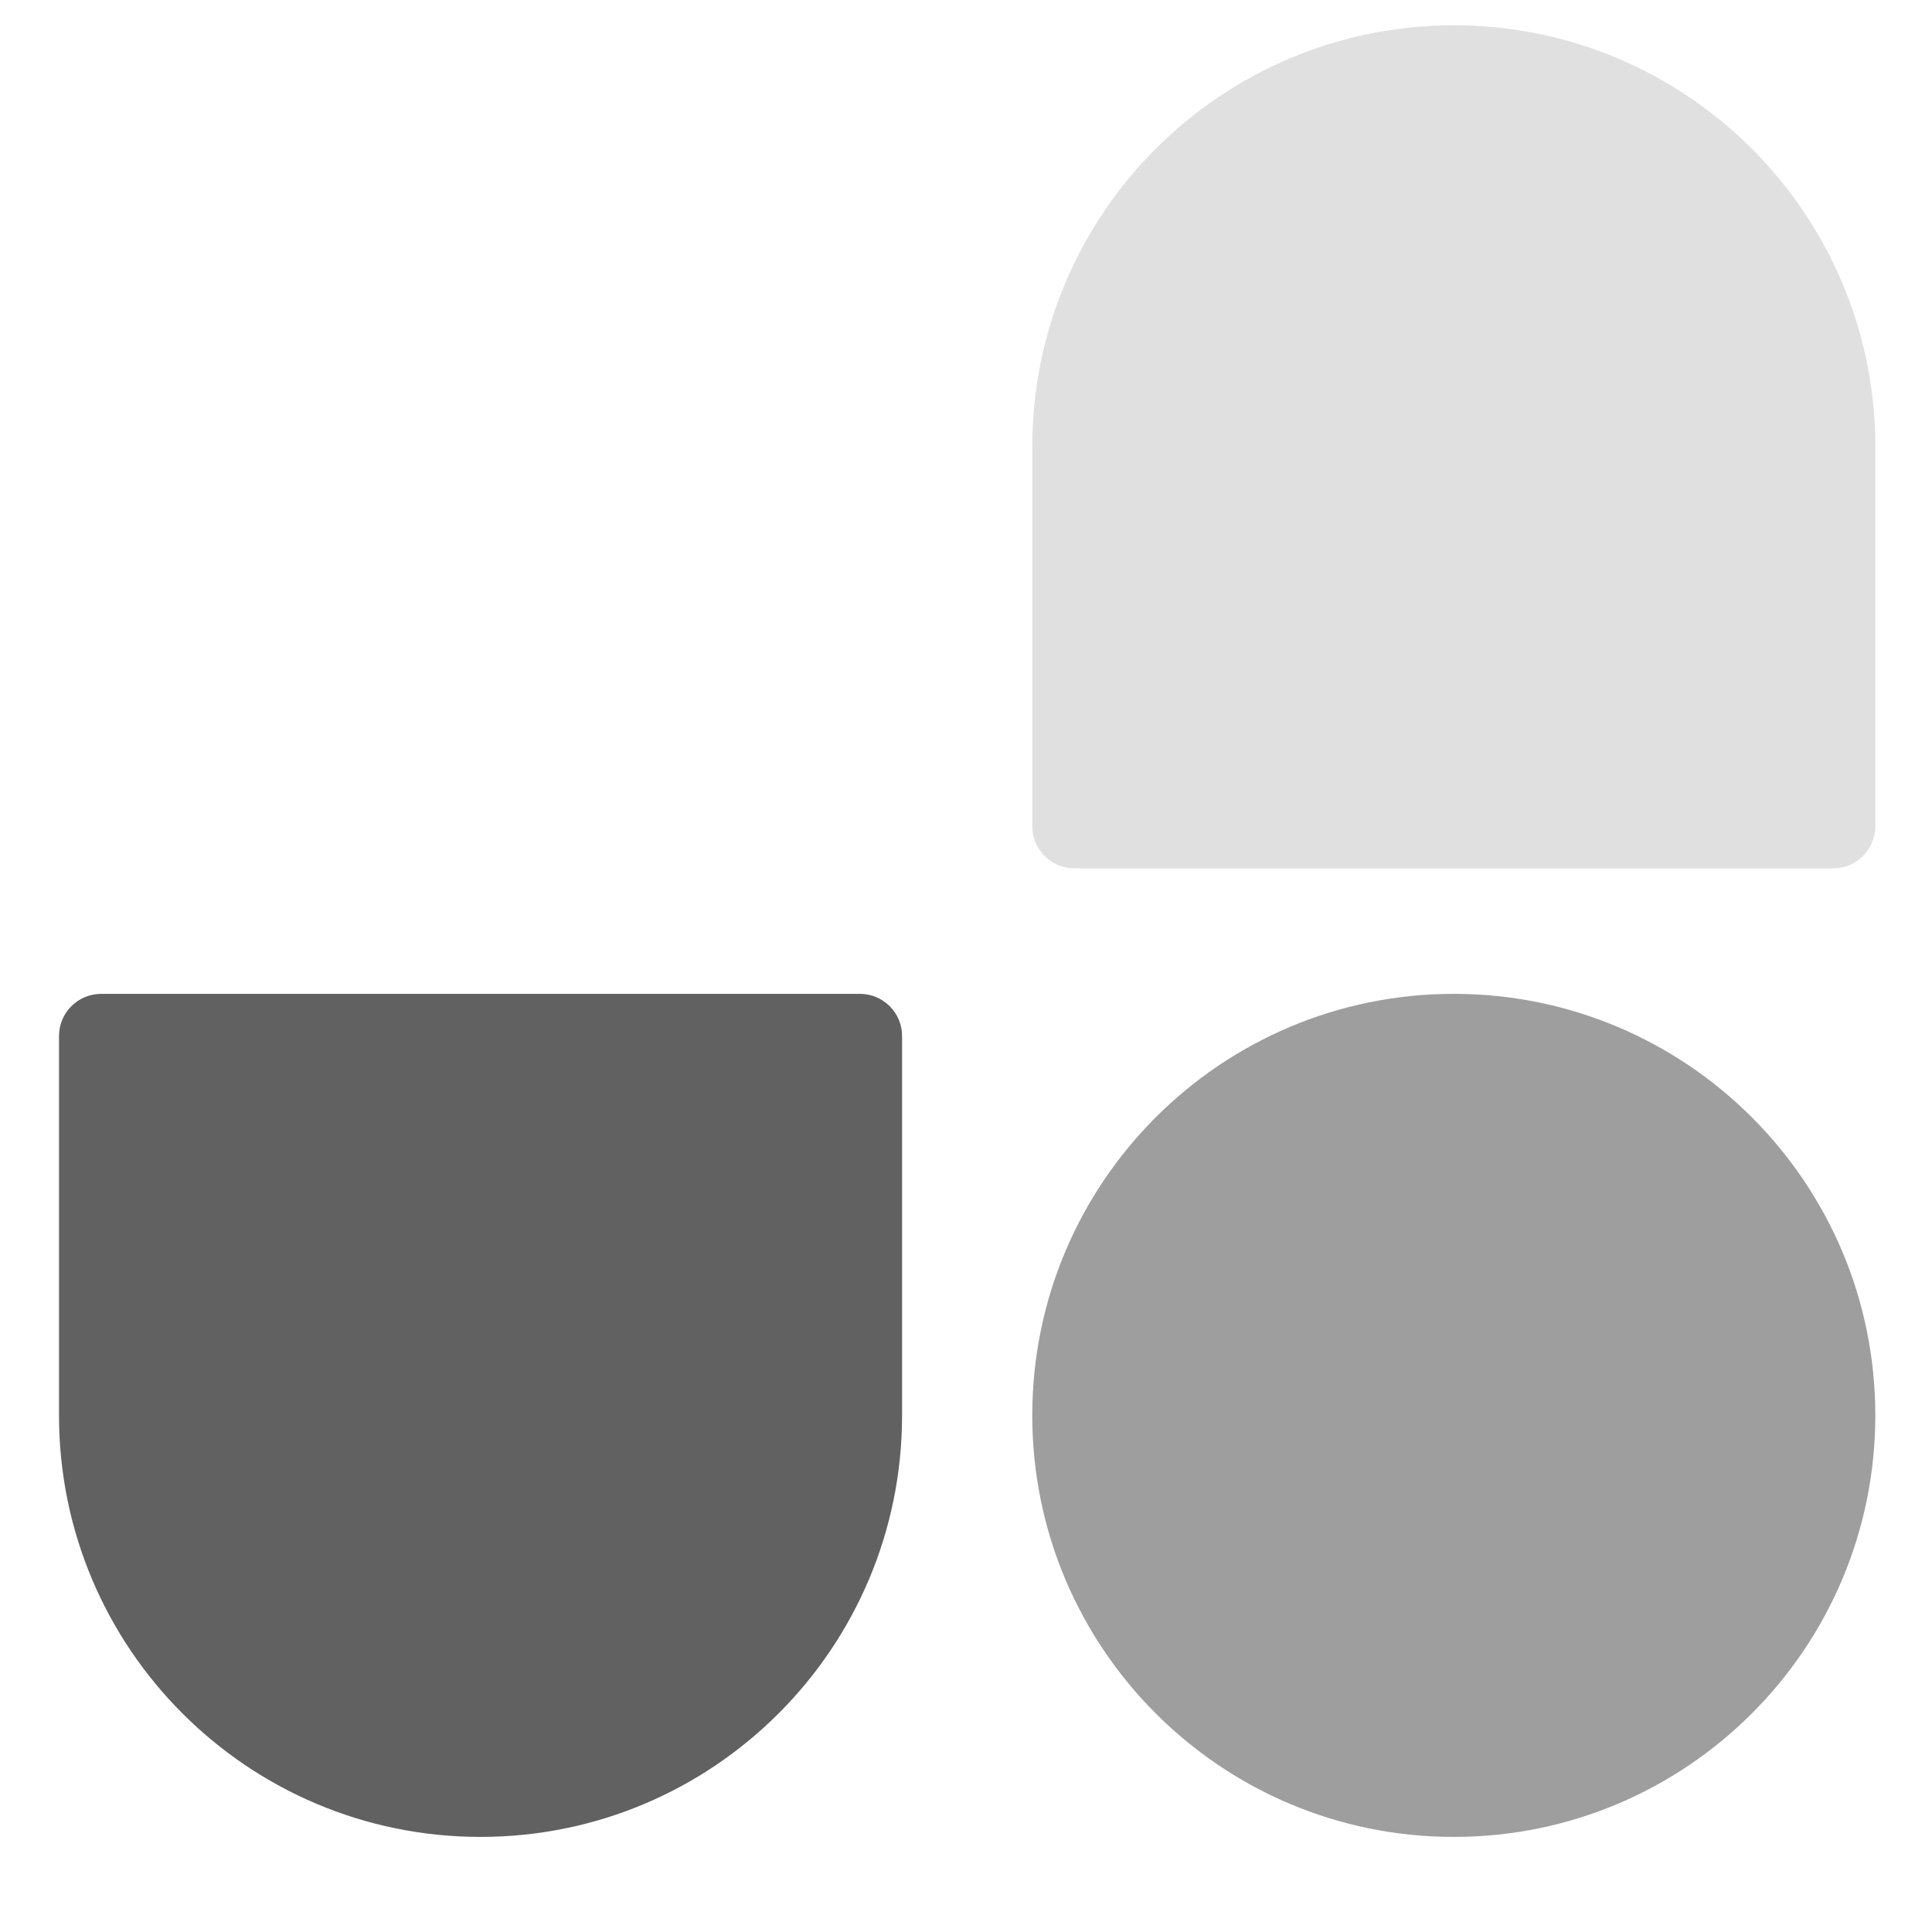
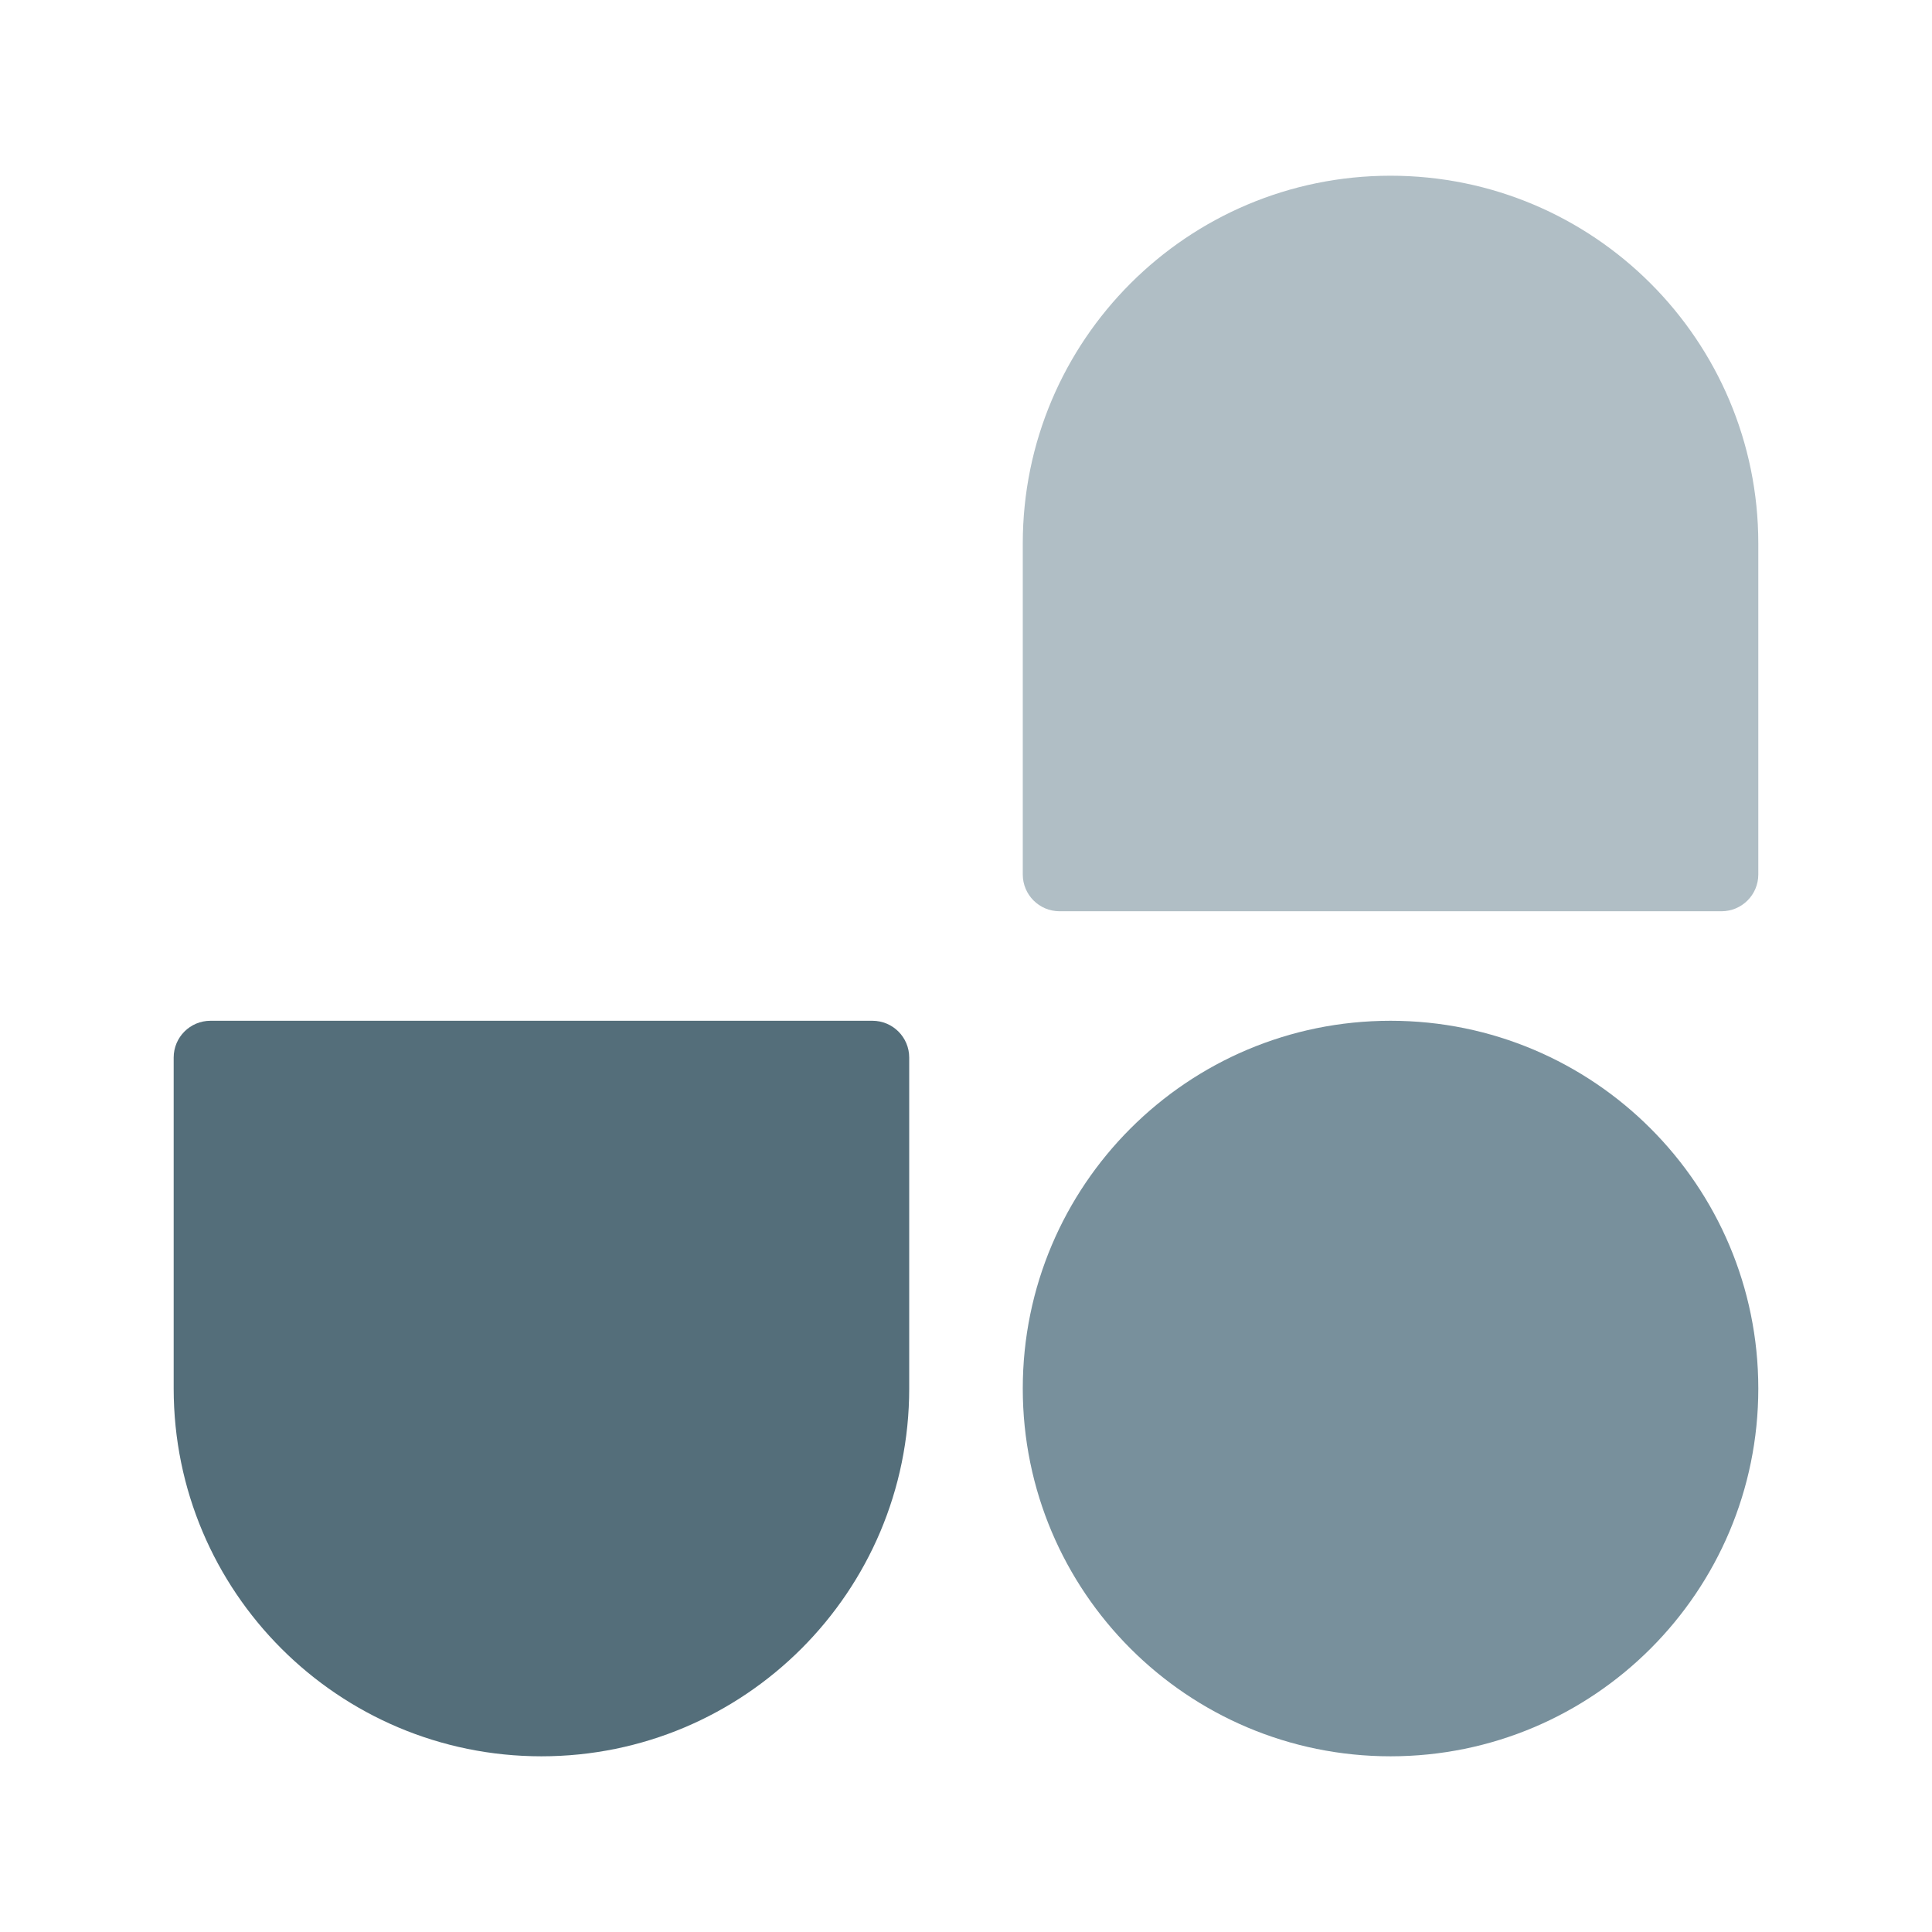
- <svg xmlns="http://www.w3.org/2000/svg" viewBox="0 0 220 220" fill="none">
-   <path transform="scale(0.96) translate(5, 0)" d="M117.444 167.888C117.444 140.273 139.83 117.888 167.444 117.888V117.888C195.058 117.888 217.444 140.273 217.444 167.888V167.888C217.444 195.502 195.058 217.888 167.444 217.888V217.888C139.83 217.888 117.444 195.502 117.444 167.888V167.888Z" fill="#9E9E9E" />
-   <path transform="scale(0.96) translate(5, 0)" d="M117.444 53C117.444 25.386 139.83 3 167.444 3V3C195.058 3 217.444 25.386 217.444 53V98C217.444 100.761 215.205 103 212.444 103H122.444C119.683 103 117.444 100.761 117.444 98V53Z" fill="#E0E0E0" />
-   <path transform="scale(0.96) translate(5, 0)" d="M102 167.888C102 195.502 79.614 217.888 52 217.888V217.888C24.386 217.888 2 195.502 2 167.888L2 122.888C2 120.126 4.239 117.888 7 117.888L97 117.888C99.761 117.888 102 120.126 102 122.888L102 167.888Z" fill="#616161" />
+ <svg xmlns="http://www.w3.org/2000/svg" fill="none" version="1.1" viewBox="0 0 220 220">
+   <g transform="translate(-.13312 3.9738)">
+     <g transform="matrix(.87246 0 0 .87246 14.047 13.523)">
+       <g>
+         <path transform="matrix(.96 0 0 .96 4.8 0)" d="m117.44 167.89c0-27.615 22.386-50 50-50s50 22.385 50 50c0 27.614-22.386 50-50 50s-50-22.386-50-50z" fill="#78909c" />
+         <path transform="matrix(.96 0 0 .96 4.8 0)" d="m117.44 53c0-27.614 22.386-50 50-50s50 22.386 50 50v45c0 2.761-2.239 5-5 5h-90c-2.761 0-5-2.239-5-5z" fill="#b0bec5" />
+         <path transform="matrix(.96 0 0 .96 4.8 0)" d="m102 167.89c0 27.614-22.386 50-50 50s-50-22.386-50-50l1e-5 -45c0-2.762 2.239-5 5-5h90c2.761 0 5 2.238 5 5z" fill="#546e7a" />
+       </g>
+     </g>
+   </g>
</svg>
